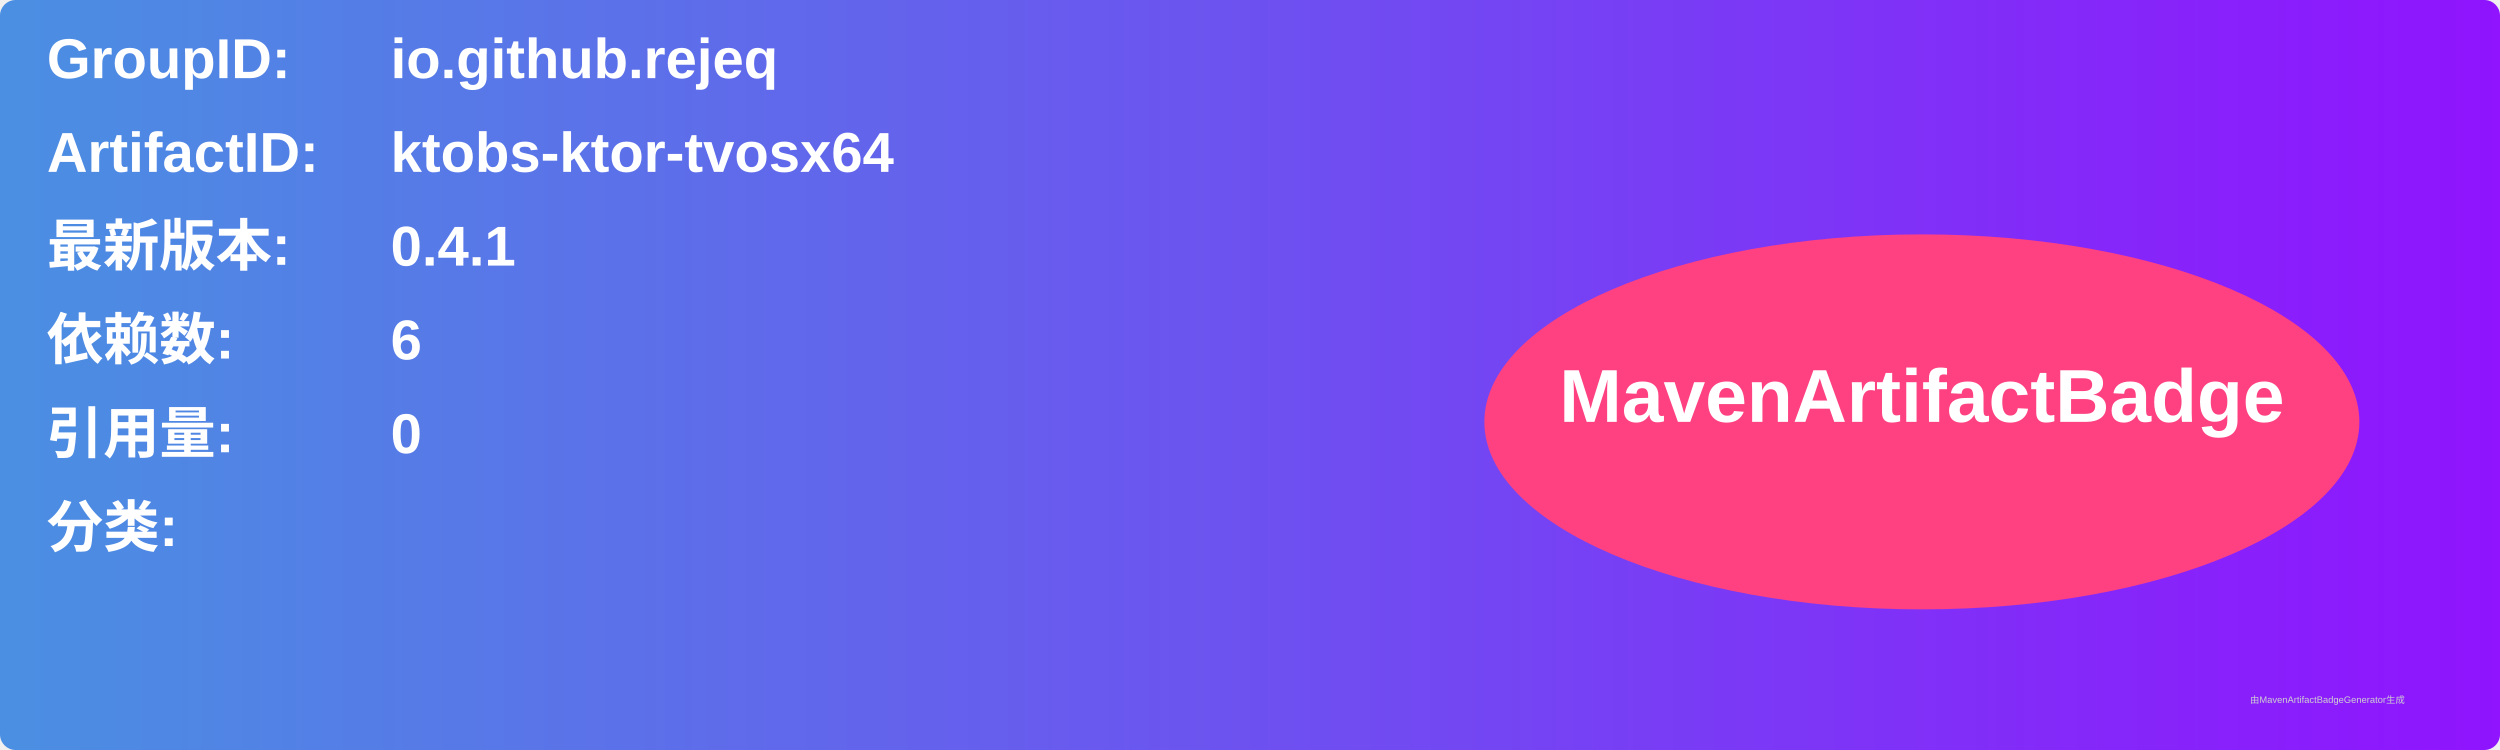
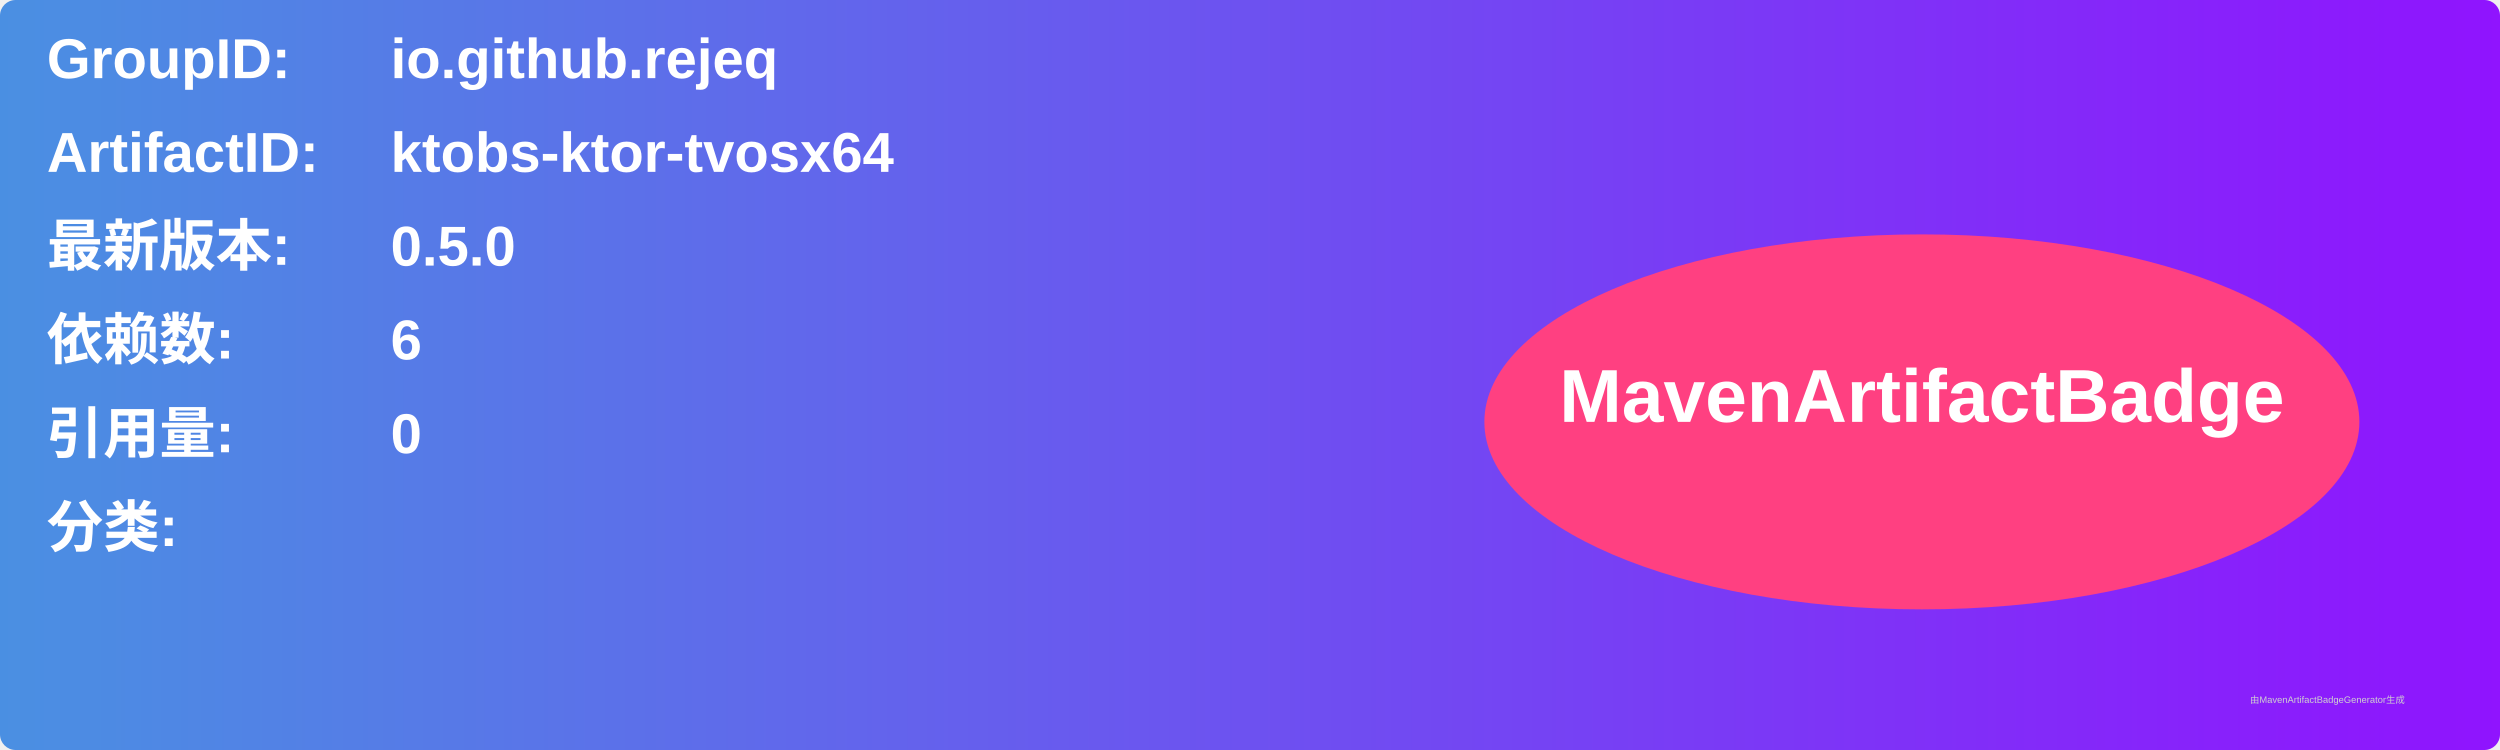
<svg xmlns="http://www.w3.org/2000/svg" width="800" height="240" viewBox="0 0 800 240">
  <linearGradient id="grad" x1="0%" y1="0%" x2="100%" y2="0%">
    <stop offset="0%" stop-color="#4a90e2" />
    <stop offset="100%" stop-color="#9013fe" />
  </linearGradient>
  <rect width="100%" height="100%" rx="5" ry="5" fill="url(#grad)" />
  <g transform="translate(15, 15)">
    <text x="0" y="10" font-family="Arial" font-size="18" fill="white" font-weight="bold" width="260">GroupID:</text>
    <text x="110" y="10" font-family="Arial" font-size="18" fill="white" font-weight="bold" width="460">io.github.rejeq</text>
    <text x="0" y="40" font-family="Arial" font-size="18" fill="white" font-weight="bold" width="260">ArtifactID:</text>
    <text x="110" y="40" font-family="Arial" font-size="18" fill="white" font-weight="bold" width="460">ktobs-ktor-tvosx64</text>
    <text x="0" y="70" font-family="Arial" font-size="18" fill="white" font-weight="bold">最新版本:</text>
    <text x="110" y="70" font-family="Arial" font-size="18" fill="white" font-weight="bold">
-       <tspan font-weight="bold">0.4.1</tspan>
+       <tspan font-weight="bold">0.5.0</tspan>
    </text>
    <text x="0" y="100" font-family="Arial" font-size="18" fill="white" font-weight="bold">依赖数: </text>
    <text x="110" y="100" font-family="Arial" font-size="18" fill="white">
      <tspan font-weight="bold">6</tspan>
    </text>
    <text x="0" y="130" font-family="Arial" font-size="18" fill="white" font-weight="bold">引用量: </text>
    <text x="110" y="130" font-family="Arial" font-size="18" fill="white">
      <tspan font-weight="bold">0</tspan>
    </text>
    <text x="0" y="160" font-family="Arial" font-size="18" fill="white" font-weight="bold">分类:</text>
    <text x="10" y="190" font-family="Arial" font-size="10" fill="white">
      <tspan font-weight="bold" />
    </text>
    <ellipse cx="600" cy="120" rx="140" ry="60" fill="#ff4081" />
    <text x="600" y="120" text-anchor="middle" font-family="Arial" font-size="24" fill="white" font-weight="bold">MavenArtifactBadge</text>
  </g>
  <text x="720" y="225" font-family="Arial" font-size="3" fill="#d0d0d0">由MavenArtifactBadgeGenerator生成</text>
</svg>
